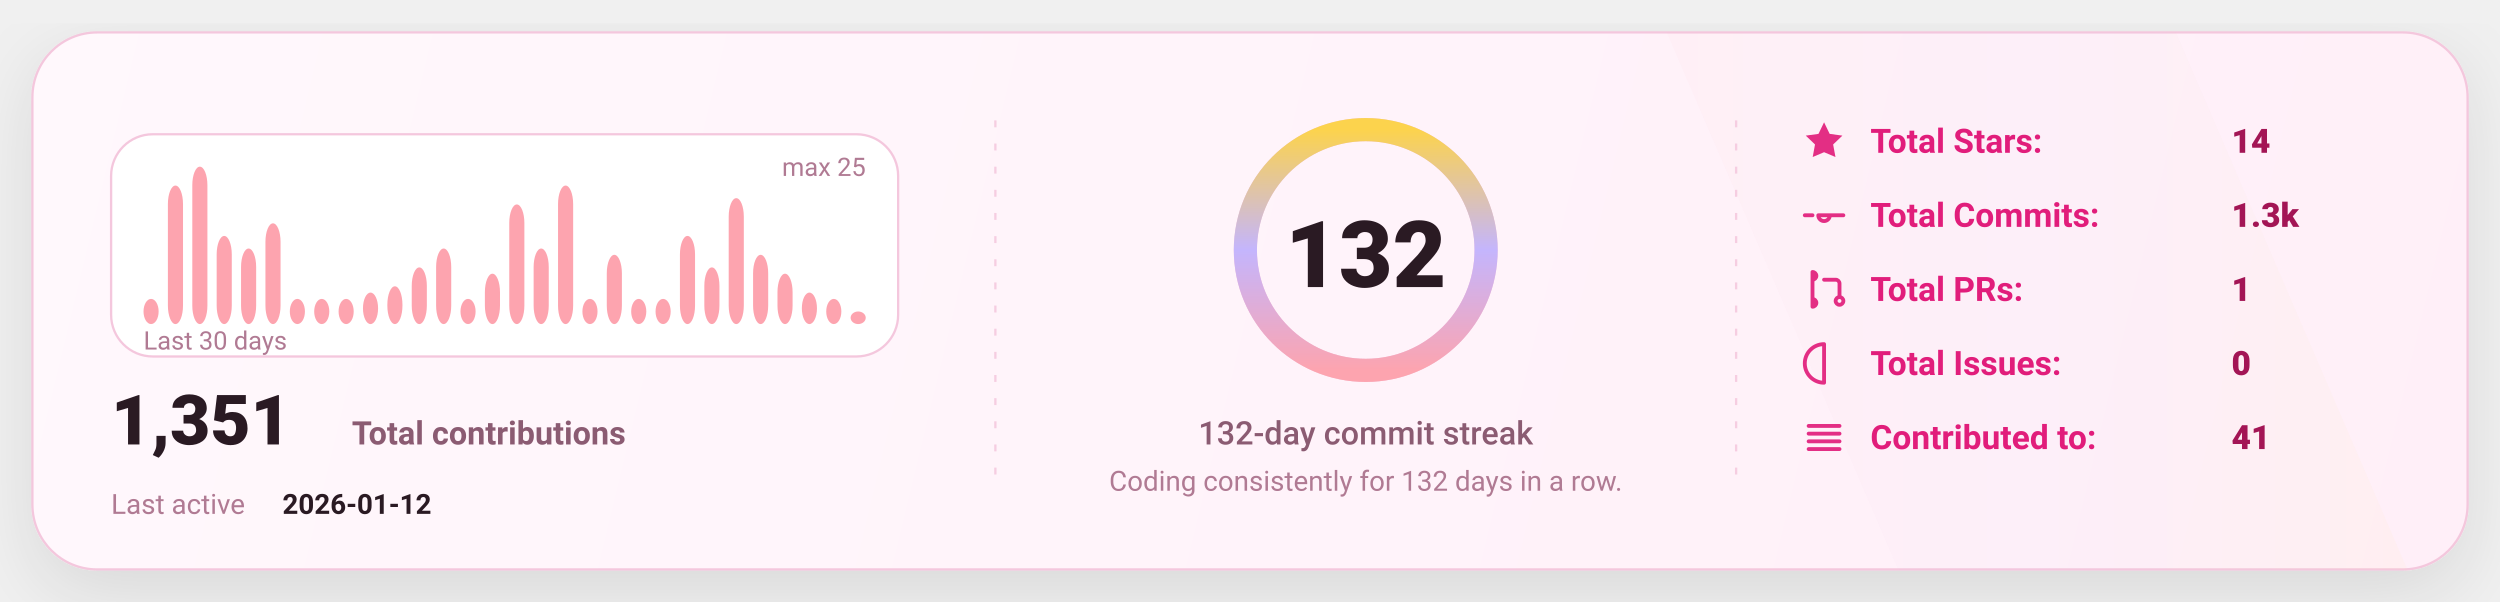
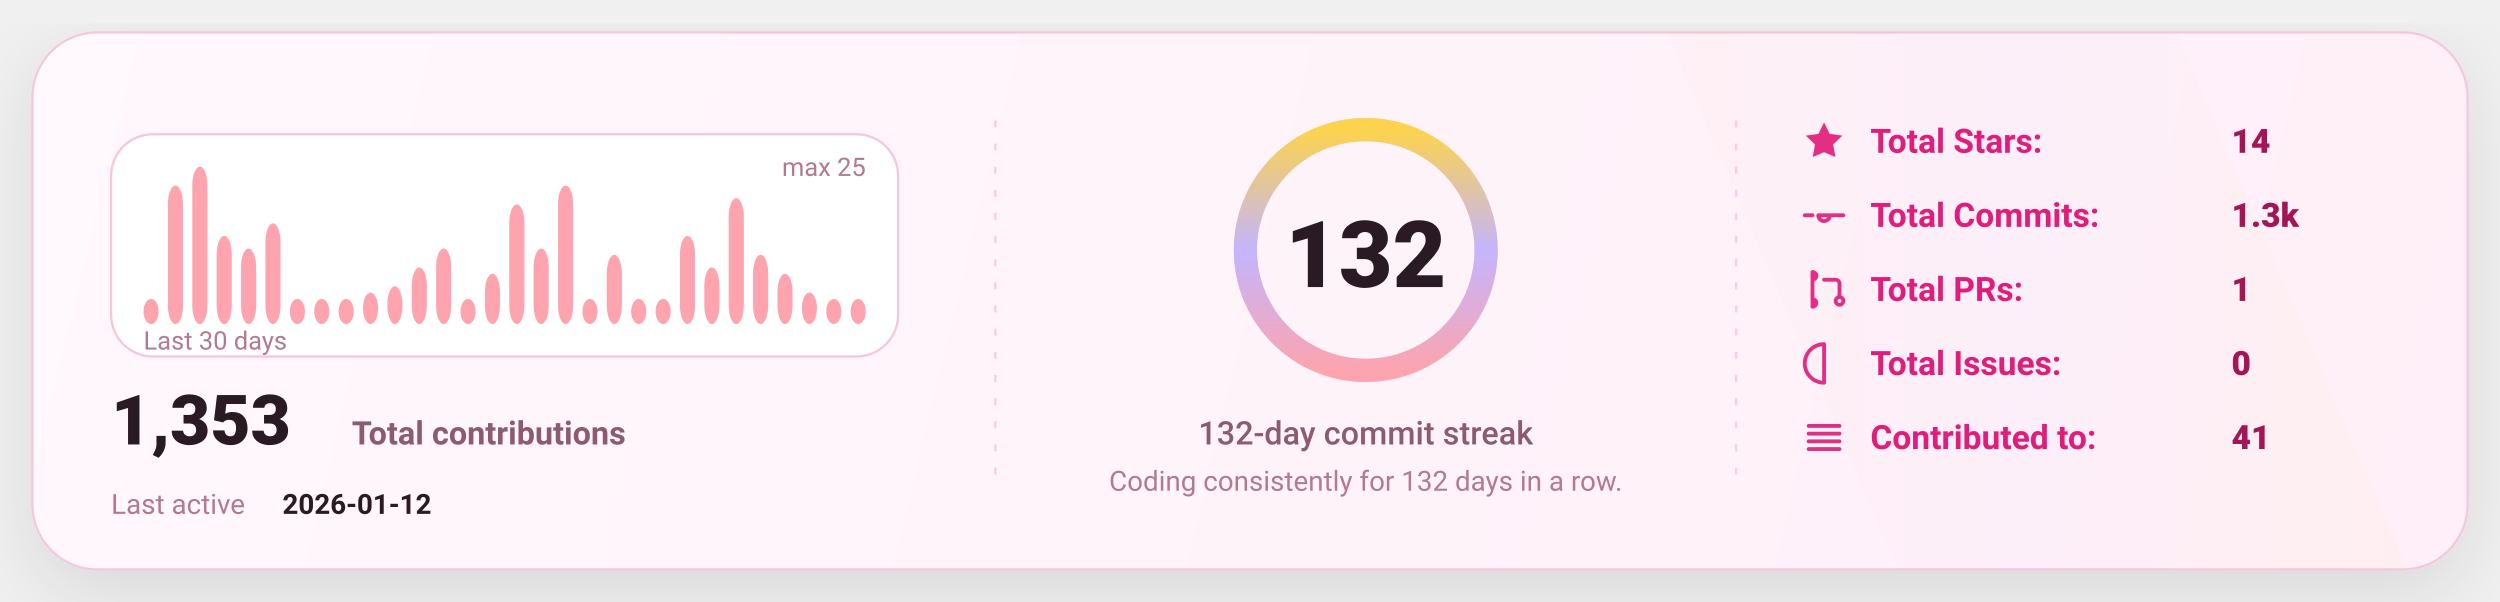
<svg xmlns="http://www.w3.org/2000/svg" width="1080" height="260" viewBox="0 0 1080 260" fill="none" role="img" aria-label="GitHub stats card">
  <defs>
    <linearGradient id="bg" x1="0" y1="0" x2="1080" y2="260" gradientUnits="userSpaceOnUse">
      <stop stop-color="#FFF8FC" />
      <stop offset="1" stop-color="#FFEFF8" />
    </linearGradient>
    <linearGradient id="accent" x1="0" y1="0" x2="1" y2="0">
      <stop offset="0" stop-color="#FDA4AF" />
      <stop offset="0.5" stop-color="#C4B5FD" />
      <stop offset="1" stop-color="#FCD34D" />
    </linearGradient>
    <linearGradient id="chartFill" x1="0" y1="0" x2="0" y2="1">
      <stop stop-color="#FDA4AF" stop-opacity="0.18" />
      <stop offset="1" stop-color="#FDA4AF" stop-opacity="0" />
    </linearGradient>
    <filter id="shadow" x="-20%" y="-20%" width="140%" height="140%">
      <feDropShadow dx="0" dy="10" stdDeviation="16" flood-color="#000000" flood-opacity="0.1" />
    </filter>
    <style>
      text { font-family: "Comic Sans MS","Trebuchet MS","Segoe UI",system-ui,-apple-system,Roboto,Helvetica,Arial,sans-serif; dominant-baseline: alphabetic; }
    </style>
  </defs>
  <rect x="14" y="14" width="1052" height="232" rx="28" fill="url(#bg)" stroke="#F4C7DD" stroke-width="1" filter="url(#shadow)" />
  <path d="M720 14     L940 14     L1040 246     L820 246 Z" fill="url(#accent)" opacity="0.04" />
  <line x1="430" y1="52" x2="430" y2="208" stroke="#F4C7DD" stroke-width="1" stroke-dasharray="3 7" opacity="0.85" />
  <line x1="430" y1="52" x2="430" y2="208" stroke="url(#accent)" stroke-width="1.4" stroke-dasharray="2 7" opacity="0.65" />
  <line x1="750" y1="52" x2="750" y2="208" stroke="#F4C7DD" stroke-width="1" stroke-dasharray="3 7" opacity="0.85" />
  <line x1="750" y1="52" x2="750" y2="208" stroke="url(#accent)" stroke-width="1.4" stroke-dasharray="2 7" opacity="0.65" />
  <g transform="translate(48,58)">
    <rect x="0" y="0" width="340" height="96" rx="18" fill="#FFFFFF" stroke="#F4C7DD" />
    <rect x="14.00" y="71.12" width="6.53" height="10.88" rx="8.00" fill="#FDA4AF" />
    <rect x="24.53" y="22.16" width="6.53" height="59.84" rx="8.00" fill="#FDA4AF" />
    <rect x="35.07" y="14.00" width="6.53" height="68.00" rx="8.00" fill="#FDA4AF" />
    <rect x="45.60" y="43.92" width="6.53" height="38.08" rx="8.00" fill="#FDA4AF" />
    <rect x="56.13" y="49.36" width="6.53" height="32.64" rx="8.00" fill="#FDA4AF" />
    <rect x="66.67" y="38.48" width="6.53" height="43.52" rx="8.00" fill="#FDA4AF" />
    <rect x="77.20" y="71.12" width="6.53" height="10.88" rx="8.00" fill="#FDA4AF" />
    <rect x="87.73" y="71.12" width="6.53" height="10.88" rx="8.00" fill="#FDA4AF" />
    <rect x="98.27" y="71.12" width="6.53" height="10.88" rx="8.00" fill="#FDA4AF" />
    <rect x="108.80" y="68.40" width="6.53" height="13.60" rx="8.00" fill="#FDA4AF" />
    <rect x="119.33" y="65.68" width="6.53" height="16.32" rx="8.00" fill="#FDA4AF" />
    <rect x="129.87" y="57.52" width="6.53" height="24.48" rx="8.00" fill="#FDA4AF" />
    <rect x="140.40" y="49.36" width="6.53" height="32.64" rx="8.00" fill="#FDA4AF" />
    <rect x="150.93" y="71.12" width="6.53" height="10.88" rx="8.00" fill="#FDA4AF" />
    <rect x="161.47" y="60.24" width="6.53" height="21.76" rx="8.00" fill="#FDA4AF" />
    <rect x="172.00" y="30.32" width="6.53" height="51.68" rx="8.00" fill="#FDA4AF" />
    <rect x="182.53" y="49.36" width="6.53" height="32.64" rx="8.00" fill="#FDA4AF" />
    <rect x="193.07" y="22.16" width="6.53" height="59.84" rx="8.00" fill="#FDA4AF" />
    <rect x="203.60" y="71.12" width="6.53" height="10.88" rx="8.00" fill="#FDA4AF" />
    <rect x="214.13" y="52.08" width="6.53" height="29.92" rx="8.00" fill="#FDA4AF" />
    <rect x="224.67" y="71.12" width="6.53" height="10.88" rx="8.00" fill="#FDA4AF" />
    <rect x="235.20" y="71.12" width="6.53" height="10.88" rx="8.00" fill="#FDA4AF" />
    <rect x="245.73" y="43.92" width="6.53" height="38.08" rx="8.00" fill="#FDA4AF" />
    <rect x="256.27" y="57.52" width="6.53" height="24.48" rx="8.00" fill="#FDA4AF" />
    <rect x="266.80" y="27.60" width="6.53" height="54.40" rx="8.00" fill="#FDA4AF" />
    <rect x="277.33" y="52.08" width="6.53" height="29.92" rx="8.00" fill="#FDA4AF" />
    <rect x="287.87" y="60.24" width="6.53" height="21.76" rx="8.00" fill="#FDA4AF" />
    <rect x="298.40" y="68.40" width="6.53" height="13.60" rx="8.00" fill="#FDA4AF" />
    <rect x="308.93" y="71.12" width="6.53" height="10.88" rx="8.00" fill="#FDA4AF" />
-     <rect x="319.47" y="76.56" width="6.53" height="5.44" rx="8.00" fill="#FDA4AF" />
+     <rect x="319.47" y="71.12" width="6.53" height="10.88" rx="8.00" fill="#FDA4AF" />
    <text x="14" y="93.00" fill="#B07A93" font-size="11">
      Last 30 days
    </text>
    <text x="326.00" y="18" text-anchor="end" fill="#B07A93" font-size="11">
      max 25
    </text>
    <g transform="translate(0,134)">
      <text x="0" y="0" fill="#2A1A23" font-size="30" font-weight="820">
-         1,351
+         1,353
      </text>
      <text x="104" y="0" fill="#8B5B72" font-size="14" font-weight="650">
        Total contributions
      </text>
      <text x="0" y="30" fill="#B07A93" font-size="12">
        Last active
      </text>
      <text x="74" y="30" fill="#2A1A23" font-size="12" font-weight="700">
        2026-01-12
      </text>
    </g>
  </g>
  <g>
    <circle cx="590" cy="108" r="52" stroke="#F4C7DD" stroke-width="10" />
    <circle cx="590" cy="108" r="52" stroke="url(#accent)" stroke-width="10" stroke-linecap="round" stroke-dasharray="326.73 326.73" transform="rotate(-90 590 108)" />
    <text x="590" y="124.00" text-anchor="middle" fill="#2A1A23" font-size="40" font-weight="900">
      132
    </text>
    <text x="590" y="192.00" text-anchor="middle" fill="#8B5B72" font-size="14" font-weight="450">
      132-day commit streak
    </text>
    <text x="590" y="212.00" text-anchor="middle" fill="#B07A93" font-size="12" font-weight="420">
      Coding consistently for 132 days in a row.
    </text>
  </g>
  <g transform="translate(778,66)">
    <g transform="translate(0,0)">
      <g transform="translate(0,-15)">
        <svg x="0" y="0" width="20" height="20" viewBox="0 0 24 24" fill="none">
          <path d="M12 2.2l2.9 6 6.6.9-4.8 4.6 1.2 6.5L12 17.7 6.1 20.2l1.2-6.5-4.8-4.6 6.6-.9L12 2.2z" fill="#E11D7B" opacity="0.92" />
        </svg>
      </g>
      <text x="30" y="0" fill="#E11D7B" font-size="14.5" font-weight="650">
            Total Stars:
          </text>
      <text x="186" y="0" fill="#A31555" font-size="14.5" font-weight="850">
            14
          </text>
    </g>
    <g transform="translate(0,32)">
      <g transform="translate(0,-15)">
        <svg x="0" y="0" width="20" height="20" viewBox="0 0 24 24" fill="none">
          <path d="M9 12a3 3 0 1 0 6 0Zm-7 0h4m8 0h8" stroke="#E11D7B" stroke-width="2" stroke-linecap="round" stroke-linejoin="round" opacity="0.92" />
        </svg>
      </g>
      <text x="30" y="0" fill="#E11D7B" font-size="14.5" font-weight="650">
            Total Commits:
          </text>
      <text x="186" y="0" fill="#A31555" font-size="14.5" font-weight="850">
            1.3k
          </text>
    </g>
    <g transform="translate(0,64)">
      <g transform="translate(0,-15)">
        <svg x="0" y="0" width="20" height="20" viewBox="0 0 24 24" fill="none">
          <path d="M6 4v16m0-13a2 2 0 1 0 0-4Zm0 14a2 2 0 1 0 0-4Zm6-14h6a2 2 0 0 1 2 2v7m0 0a2 2 0 1 0 0 4 2 2 0 0 0 0-4Z" stroke="#E11D7B" stroke-width="2" stroke-linecap="round" stroke-linejoin="round" opacity="0.92" />
        </svg>
      </g>
      <text x="30" y="0" fill="#E11D7B" font-size="14.5" font-weight="650">
            Total PRs:
          </text>
      <text x="186" y="0" fill="#A31555" font-size="14.5" font-weight="850">
            1
          </text>
    </g>
    <g transform="translate(0,96)">
      <g transform="translate(0,-15)">
        <svg x="0" y="0" width="20" height="20" viewBox="0 0 24 24" fill="none">
          <path d="M12 2a10 10 0 1 0 0 20Zm0 6v6m0 4h.01" stroke="#E11D7B" stroke-width="2" stroke-linecap="round" stroke-linejoin="round" opacity="0.92" />
        </svg>
      </g>
      <text x="30" y="0" fill="#E11D7B" font-size="14.5" font-weight="650">
            Total Issues:
          </text>
      <text x="186" y="0" fill="#A31555" font-size="14.5" font-weight="850">
            0
          </text>
    </g>
    <g transform="translate(0,128)">
      <g transform="translate(0,-15)">
        <svg x="0" y="0" width="20" height="20" viewBox="0 0 24 24" fill="none">
          <path d="M4 6h16M4 10h16M4 14h16M4 18h16" stroke="#E11D7B" stroke-width="2" stroke-linecap="round" stroke-linejoin="round" opacity="0.92" />
        </svg>
      </g>
      <text x="30" y="0" fill="#E11D7B" font-size="14.5" font-weight="650">
            Contributed to:
          </text>
      <text x="186" y="0" fill="#A31555" font-size="14.5" font-weight="850">
            41
          </text>
    </g>
  </g>
</svg>
